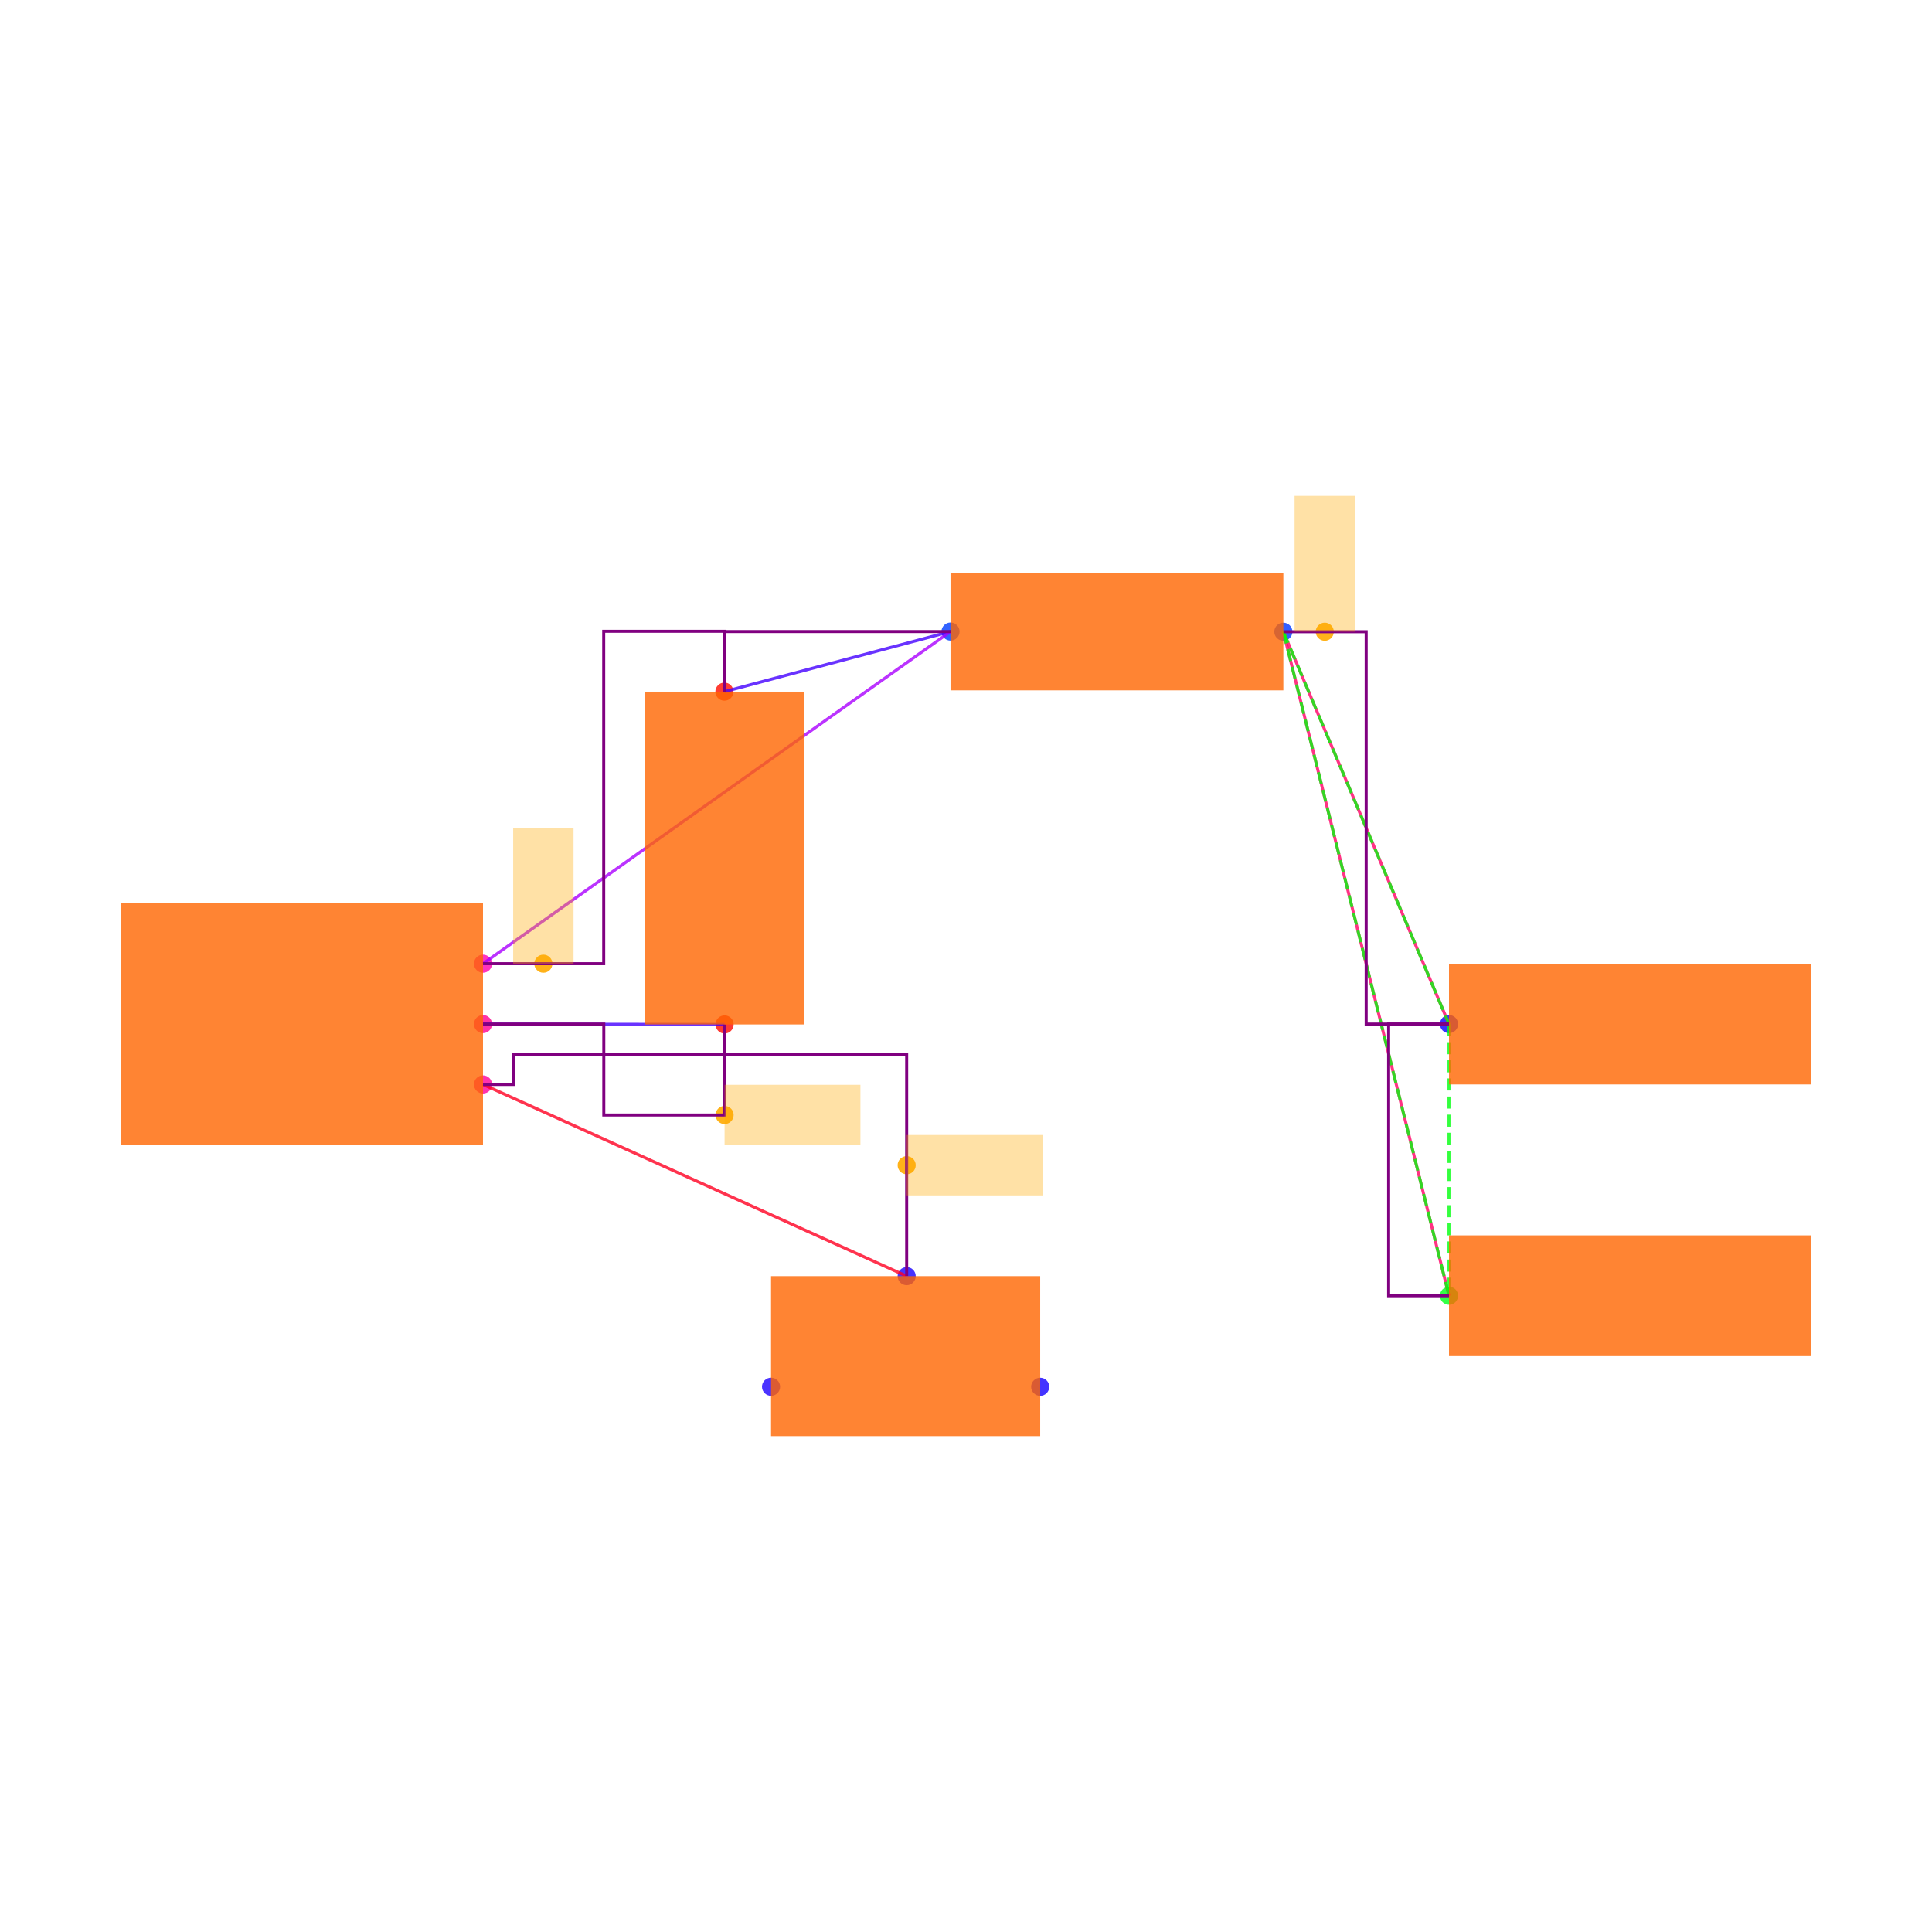
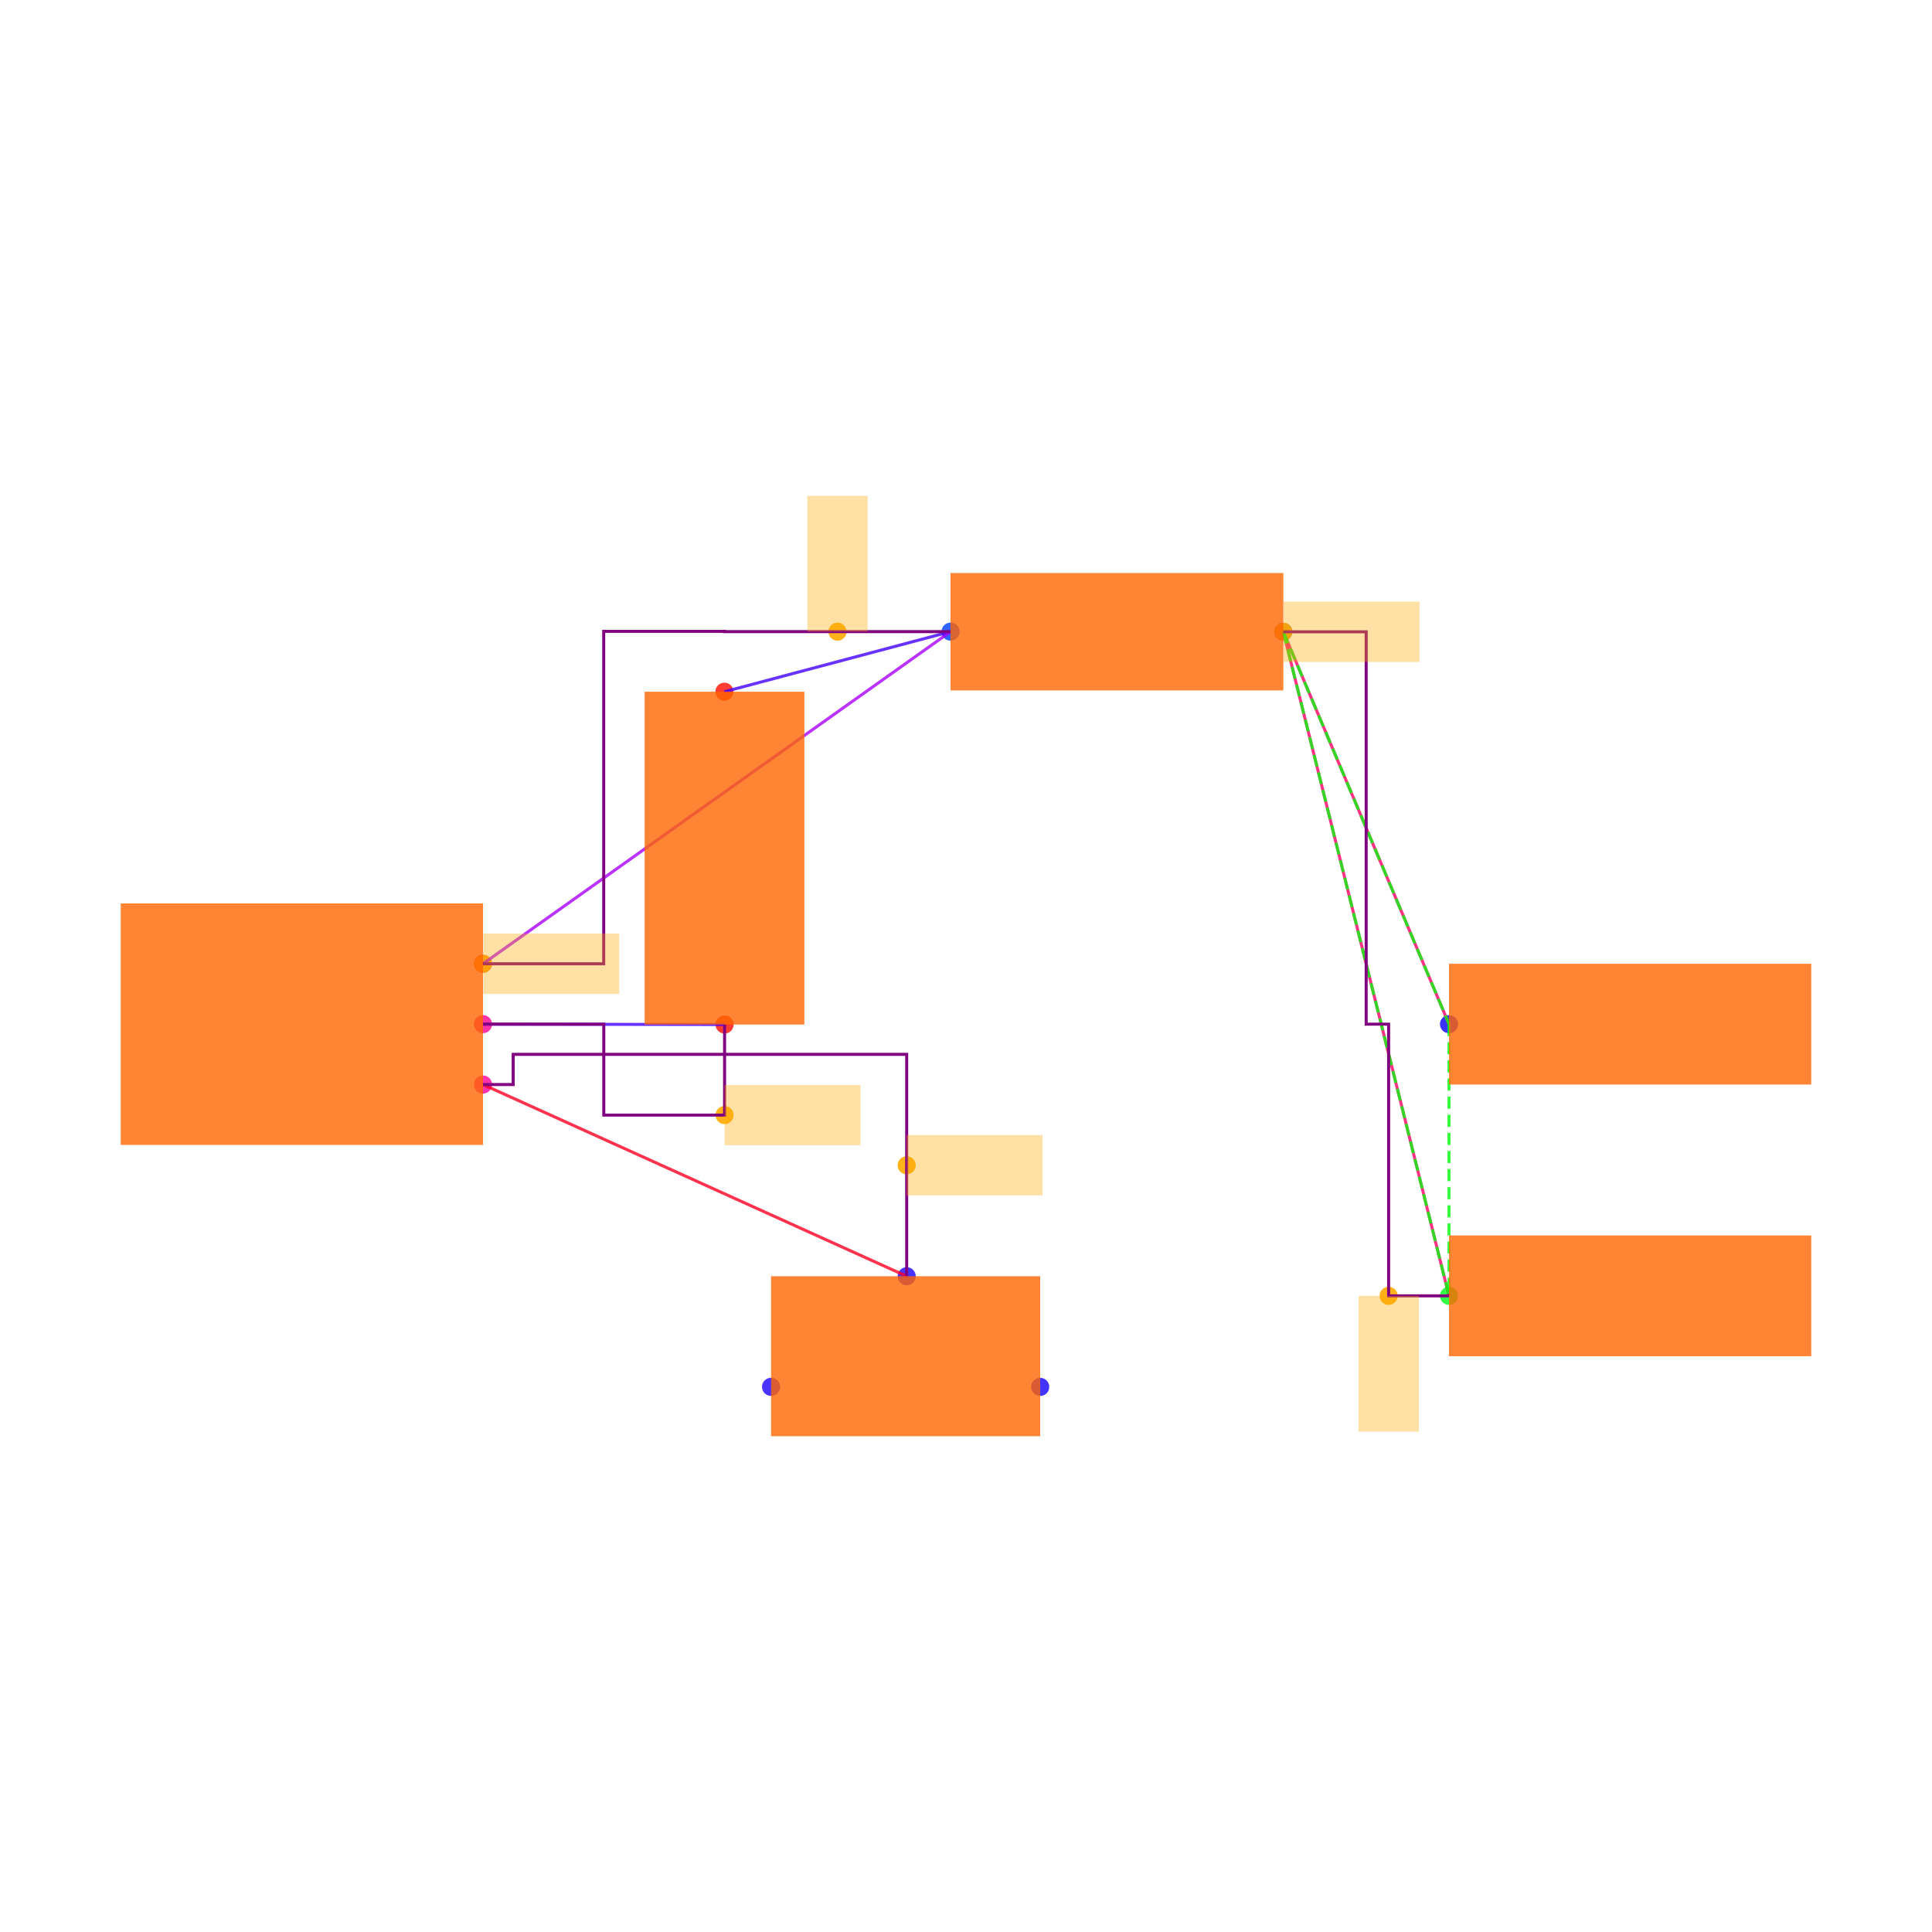
<svg xmlns="http://www.w3.org/2000/svg" width="640" height="640" viewBox="0 0 640 640">
  <rect width="100%" height="100%" fill="white" />
  <g>
-     <circle data-type="point" data-label="U1.6 x+" data-x="0.6000000000000001" data-y="-0.2" cx="160" cy="359.238" r="3" fill="hsl(324, 100%, 50%, 0.8)" />
+     <circle data-type="point" data-label="U1.6 x+" data-x="0.6000000000000001" data-y="-0.2" cx="160" cy="359.265" r="3" fill="hsl(324, 100%, 50%, 0.8)" />
  </g>
  <g>
-     <circle data-type="point" data-label="U1.8 x+" data-x="0.6000000000000001" data-y="0" cx="160" cy="339.238" r="3" fill="hsl(326, 100%, 50%, 0.8)" />
+     <circle data-type="point" data-label="U1.8 x+" data-x="0.6000000000000001" data-y="0" cx="160" cy="339.265" r="3" fill="hsl(326, 100%, 50%, 0.8)" />
  </g>
  <g>
-     <circle data-type="point" data-label="U1.1 x+" data-x="0.6000000000000001" data-y="0.2" cx="160" cy="319.238" r="3" fill="hsl(319, 100%, 50%, 0.8)" />
+     <circle data-type="point" data-label="U1.1 x+" data-x="0.6000000000000001" data-y="0.2" cx="160" cy="319.265" r="3" fill="hsl(319, 100%, 50%, 0.8)" />
  </g>
  <g>
-     <circle data-type="point" data-label="C2.1 y-" data-x="1.4002733499999995" data-y="-0.0012093000000001908" cx="240.027" cy="339.359" r="3" fill="hsl(2, 100%, 50%, 0.8)" />
+     <circle data-type="point" data-label="C2.1 y-" data-x="1.4002733499999995" data-y="-0.0012093000000001908" cx="240.027" cy="339.386" r="3" fill="hsl(2, 100%, 50%, 0.8)" />
  </g>
  <g>
-     <circle data-type="point" data-label="C2.2 y+" data-x="1.3997266500000003" data-y="1.1012093000000003" cx="239.973" cy="229.117" r="3" fill="hsl(3, 100%, 50%, 0.8)" />
+     <circle data-type="point" data-label="C2.2 y+" data-x="1.3997266500000003" data-y="1.1012093000000003" cx="239.973" cy="229.144" r="3" fill="hsl(3, 100%, 50%, 0.8)" />
  </g>
  <g>
-     <circle data-type="point" data-label="R1.1 x-" data-x="2.1487092999999997" data-y="1.3002732499999994" cx="314.871" cy="209.211" r="3" fill="hsl(226, 100%, 50%, 0.8)" />
+     <circle data-type="point" data-label="R1.1 x-" data-x="2.1487092999999997" data-y="1.3002732499999994" cx="314.871" cy="209.238" r="3" fill="hsl(226, 100%, 50%, 0.8)" />
  </g>
  <g>
-     <circle data-type="point" data-label="R1.2 x+" data-x="3.2512907000000006" data-y="1.2997267500000007" cx="425.129" cy="209.265" r="3" fill="hsl(227, 100%, 50%, 0.8)" />
+     <circle data-type="point" data-label="R1.2 x+" data-x="3.2512907000000006" data-y="1.2997267500000007" cx="425.129" cy="209.293" r="3" fill="hsl(227, 100%, 50%, 0.8)" />
  </g>
  <g>
-     <circle data-type="point" data-label="JP5.1 x-" data-x="3.8000000000000003" data-y="0" cx="480" cy="339.238" r="3" fill="hsl(242, 100%, 50%, 0.8)" />
+     <circle data-type="point" data-label="JP5.1 x-" data-x="3.8000000000000003" data-y="0" cx="480" cy="339.265" r="3" fill="hsl(242, 100%, 50%, 0.8)" />
  </g>
  <g>
-     <circle data-type="point" data-label="JP9.1 x-" data-x="3.8000000000000003" data-y="-0.9" cx="480" cy="429.238" r="3" fill="hsl(126, 100%, 50%, 0.8)" />
+     <circle data-type="point" data-label="JP9.1 x-" data-x="3.8000000000000003" data-y="-0.9" cx="480" cy="429.265" r="3" fill="hsl(126, 100%, 50%, 0.8)" />
  </g>
  <g>
-     <circle data-type="point" data-label="JP8.1 x+" data-x="2.4458007999999998" data-y="-1.2015872704999997" cx="344.58" cy="459.397" r="3" fill="hsl(245, 100%, 50%, 0.8)" />
+     <circle data-type="point" data-label="JP8.1 x+" data-x="2.4458007999999998" data-y="-1.2015872704999997" cx="344.58" cy="459.424" r="3" fill="hsl(245, 100%, 50%, 0.8)" />
  </g>
  <g>
-     <circle data-type="point" data-label="JP8.2 y+" data-x="2.0034928" data-y="-0.8350319000000007" cx="300.349" cy="422.741" r="3" fill="hsl(246, 100%, 50%, 0.8)" />
+     <circle data-type="point" data-label="JP8.2 y+" data-x="2.0034928" data-y="-0.8350319000000007" cx="300.349" cy="422.768" r="3" fill="hsl(246, 100%, 50%, 0.8)" />
  </g>
  <g>
-     <circle data-type="point" data-label="JP8.3 x-" data-x="1.5541992" data-y="-1.2014628704999997" cx="255.42" cy="459.384" r="3" fill="hsl(247, 100%, 50%, 0.8)" />
+     <circle data-type="point" data-label="JP8.3 x-" data-x="1.5541992" data-y="-1.2014628704999997" cx="255.42" cy="459.412" r="3" fill="hsl(247, 100%, 50%, 0.8)" />
  </g>
  <g>
-     <circle data-type="point" data-label="anchorPoint orientation: x+" data-x="2.0034928" data-y="-0.46751595000000035" cx="300.349" cy="385.99" r="3" fill="hsl(40, 100%, 50%, 0.9)" />
+     <circle data-type="point" data-label="" data-x="2.0034928" data-y="-0.46751595000000035" cx="300.349" cy="386.017" r="3" fill="hsl(40, 100%, 50%, 0.9)" />
  </g>
  <g>
-     <circle data-type="point" data-label="anchorPoint orientation: x+" data-x="1.4002733499999995" data-y="-0.30120930000000024" cx="240.027" cy="369.359" r="3" fill="hsl(40, 100%, 50%, 0.9)" />
+     <circle data-type="point" data-label="" data-x="1.4002733499999995" data-y="-0.30120930000000024" cx="240.027" cy="369.386" r="3" fill="hsl(40, 100%, 50%, 0.9)" />
  </g>
  <g>
-     <circle data-type="point" data-label="anchorPoint orientation: y+" data-x="0.7999316625000001" data-y="0.2" cx="179.993" cy="319.238" r="3" fill="hsl(40, 100%, 50%, 0.9)" />
+     <circle data-type="point" data-label="" data-x="1.774217975" data-y="1.3002732499999994" cx="277.422" cy="209.238" r="3" fill="hsl(40, 100%, 50%, 0.9)" />
  </g>
  <g>
-     <circle data-type="point" data-label="anchorPoint orientation: y+" data-x="3.3884680250000008" data-y="1.2997267500000007" cx="438.847" cy="209.265" r="3" fill="hsl(40, 100%, 50%, 0.9)" />
+     <circle data-type="point" data-label="" data-x="0.6000000000000001" data-y="0.2" cx="160" cy="319.265" r="3" fill="hsl(40, 100%, 50%, 0.9)" />
  </g>
  <g>
-     <polyline data-points="1.4002733499999995,-0.0012093000000001908 0.6000000000000001,0" data-type="line" data-label="" points="240.027,339.359 160,339.238" fill="none" stroke="hsl(256, 100%, 50%, 0.8)" stroke-width="1" />
+     <circle data-type="point" data-label="" data-x="3.6000000000000005" data-y="-0.9" cx="460" cy="429.265" r="3" fill="hsl(40, 100%, 50%, 0.9)" />
  </g>
  <g>
-     <polyline data-points="1.3997266500000003,1.1012093000000003 2.1487092999999997,1.3002732499999994" data-type="line" data-label="" points="239.973,229.117 314.871,209.211" fill="none" stroke="hsl(256, 100%, 50%, 0.8)" stroke-width="1" />
+     <circle data-type="point" data-label="" data-x="3.2512907000000006" data-y="1.2997267500000007" cx="425.129" cy="209.293" r="3" fill="hsl(40, 100%, 50%, 0.9)" />
  </g>
  <g>
-     <polyline data-points="2.1487092999999997,1.3002732499999994 0.6000000000000001,0.2" data-type="line" data-label="" points="314.871,209.211 160,319.238" fill="none" stroke="hsl(280, 100%, 50%, 0.8)" stroke-width="1" />
+     <polyline data-points="1.4002733499999995,-0.0012093000000001908 0.6000000000000001,0" data-type="line" data-label="" points="240.027,339.386 160,339.265" fill="none" stroke="hsl(256, 100%, 50%, 0.8)" stroke-width="1" />
  </g>
  <g>
-     <polyline data-points="3.8000000000000003,0 3.2512907000000006,1.2997267500000007" data-type="line" data-label="" points="480,339.238 425.129,209.265" fill="none" stroke="hsl(336, 100%, 50%, 0.8)" stroke-width="1" />
+     <polyline data-points="1.3997266500000003,1.1012093000000003 2.1487092999999997,1.3002732499999994" data-type="line" data-label="" points="239.973,229.144 314.871,209.238" fill="none" stroke="hsl(256, 100%, 50%, 0.8)" stroke-width="1" />
  </g>
  <g>
-     <polyline data-points="3.8000000000000003,-0.9 3.2512907000000006,1.2997267500000007" data-type="line" data-label="" points="480,429.238 425.129,209.265" fill="none" stroke="hsl(336, 100%, 50%, 0.8)" stroke-width="1" />
+     <polyline data-points="2.1487092999999997,1.3002732499999994 0.6000000000000001,0.2" data-type="line" data-label="" points="314.871,209.238 160,319.265" fill="none" stroke="hsl(280, 100%, 50%, 0.8)" stroke-width="1" />
  </g>
  <g>
-     <polyline data-points="2.0034928,-0.8350319000000007 0.6000000000000001,-0.2" data-type="line" data-label="" points="300.349,422.741 160,359.238" fill="none" stroke="hsl(352, 100%, 50%, 0.8)" stroke-width="1" />
+     <polyline data-points="3.8000000000000003,0 3.2512907000000006,1.2997267500000007" data-type="line" data-label="" points="480,339.265 425.129,209.293" fill="none" stroke="hsl(336, 100%, 50%, 0.8)" stroke-width="1" />
  </g>
  <g>
-     <polyline data-points="3.2512907000000006,1.2997267500000007 3.8000000000000003,0" data-type="line" data-label="" points="425.129,209.265 480,339.238" fill="none" stroke="hsl(123, 100%, 50%, 0.8)" stroke-width="1" stroke-dasharray="4 2" />
+     <polyline data-points="3.8000000000000003,-0.9 3.2512907000000006,1.2997267500000007" data-type="line" data-label="" points="480,429.265 425.129,209.293" fill="none" stroke="hsl(336, 100%, 50%, 0.8)" stroke-width="1" />
  </g>
  <g>
-     <polyline data-points="3.2512907000000006,1.2997267500000007 3.8000000000000003,-0.9" data-type="line" data-label="" points="425.129,209.265 480,429.238" fill="none" stroke="hsl(123, 100%, 50%, 0.8)" stroke-width="1" stroke-dasharray="4 2" />
+     <polyline data-points="2.0034928,-0.8350319000000007 0.6000000000000001,-0.2" data-type="line" data-label="" points="300.349,422.768 160,359.265" fill="none" stroke="hsl(352, 100%, 50%, 0.8)" stroke-width="1" />
  </g>
  <g>
-     <polyline data-points="3.8000000000000003,0 3.8000000000000003,-0.9" data-type="line" data-label="" points="480,339.238 480,429.238" fill="none" stroke="hsl(123, 100%, 50%, 0.8)" stroke-width="1" stroke-dasharray="4 2" />
+     <polyline data-points="3.2512907000000006,1.2997267500000007 3.8000000000000003,0" data-type="line" data-label="" points="425.129,209.293 480,339.265" fill="none" stroke="hsl(123, 100%, 50%, 0.8)" stroke-width="1" stroke-dasharray="4 2" />
  </g>
  <g>
-     <polyline data-points="1.4002733499999995,-0.0012093000000001908 1.4002733499999995,-0.30120930000000024 1.0001366749999998,-0.30120930000000024 1.0001366749999998,0 0.6000000000000001,0" data-type="line" data-label="" points="240.027,339.359 240.027,369.359 200.014,369.359 200.014,339.238 160,339.238" fill="none" stroke="purple" stroke-width="1" />
+     <polyline data-points="3.2512907000000006,1.2997267500000007 3.8000000000000003,-0.9" data-type="line" data-label="" points="425.129,209.293 480,429.265" fill="none" stroke="hsl(123, 100%, 50%, 0.8)" stroke-width="1" stroke-dasharray="4 2" />
  </g>
  <g>
-     <polyline data-points="2.1487092999999997,1.3002732499999994 1.3997266500000003,1.3002732499999994 1.3997266500000003,1.1012093000000003" data-type="line" data-label="" points="314.871,209.211 239.973,209.211 239.973,229.117" fill="none" stroke="purple" stroke-width="1" />
+     <polyline data-points="3.8000000000000003,0 3.8000000000000003,-0.9" data-type="line" data-label="" points="480,339.265 480,429.265" fill="none" stroke="hsl(123, 100%, 50%, 0.8)" stroke-width="1" stroke-dasharray="4 2" />
  </g>
  <g>
-     <polyline data-points="0.6000000000000001,0.2 0.9998633250000002,0.2 0.9998633250000002,1.3012093000000002 1.3997266500000003,1.3012093000000002 1.3997266500000003,1.1012093000000003" data-type="line" data-label="" points="160,319.238 199.986,319.238 199.986,209.117 239.973,209.117 239.973,229.117" fill="none" stroke="purple" stroke-width="1" />
+     <polyline data-points="1.4002733499999995,-0.0012093000000001908 1.4002733499999995,-0.30120930000000024 1.0001366749999998,-0.30120930000000024 1.0001366749999998,0 0.6000000000000001,0" data-type="line" data-label="" points="240.027,339.386 240.027,369.386 200.014,369.386 200.014,339.265 160,339.265" fill="none" stroke="purple" stroke-width="1" />
  </g>
  <g>
-     <polyline data-points="3.8000000000000003,-0.9 3.6000000000000005,-0.9 3.6000000000000005,0 3.8000000000000003,0" data-type="line" data-label="" points="480,429.238 460,429.238 460,339.238 480,339.238" fill="none" stroke="purple" stroke-width="1" />
+     <polyline data-points="2.1487092999999997,1.3002732499999994 1.3997266500000003,1.3002732499999994 1.3997266500000003,1.3012093000000002 0.9998633250000002,1.3012093000000002 0.9998633250000002,0.2 0.6000000000000001,0.2" data-type="line" data-label="" points="314.871,209.238 239.973,209.238 239.973,209.144 199.986,209.144 199.986,319.265 160,319.265" fill="none" stroke="purple" stroke-width="1" />
  </g>
  <g>
-     <polyline data-points="3.2512907000000006,1.2997267500000007 3.5256453500000005,1.2997267500000007 3.5256453500000005,0 3.8000000000000003,0" data-type="line" data-label="" points="425.129,209.265 452.565,209.265 452.565,339.238 480,339.238" fill="none" stroke="purple" stroke-width="1" />
+     <polyline data-points="3.8000000000000003,-0.9 3.6000000000000005,-0.9 3.6000000000000005,0 3.5256453500000005,0 3.5256453500000005,1.2997267500000007 3.2512907000000006,1.2997267500000007" data-type="line" data-label="" points="480,429.265 460,429.265 460,339.265 452.565,339.265 452.565,209.293 425.129,209.293" fill="none" stroke="purple" stroke-width="1" />
  </g>
  <g>
-     <polyline data-points="2.0034928,-0.8350319000000007 2.0034928,-0.1 0.7000000000000001,-0.1 0.7000000000000001,-0.2 0.6000000000000001,-0.2" data-type="line" data-label="" points="300.349,422.741 300.349,349.238 170,349.238 170,359.238 160,359.238" fill="none" stroke="purple" stroke-width="1" />
+     <polyline data-points="2.0034928,-0.8350319000000007 2.0034928,-0.1 0.7000000000000001,-0.1 0.7000000000000001,-0.2 0.6000000000000001,-0.2" data-type="line" data-label="" points="300.349,422.768 300.349,349.265 170,349.265 170,359.265 160,359.265" fill="none" stroke="purple" stroke-width="1" />
  </g>
  <g>
-     <rect data-type="rect" data-label="schematic_component_0" data-x="0" data-y="0" x="40" y="299.238" width="120" height="80" fill="hsl(24, 100%, 50%, 0.8)" stroke="black" stroke-width="0.01" />
+     <rect data-type="rect" data-label="schematic_component_0" data-x="0" data-y="0" x="40" y="299.265" width="120" height="80" fill="hsl(24, 100%, 50%, 0.8)" stroke="black" stroke-width="0.01" />
  </g>
  <g>
-     <rect data-type="rect" data-label="schematic_component_1" data-x="1.4" data-y="0.55" x="213.542" y="229.117" width="52.917" height="110.242" fill="hsl(24, 100%, 50%, 0.8)" stroke="black" stroke-width="0.01" />
+     <rect data-type="rect" data-label="schematic_component_1" data-x="1.4" data-y="0.55" x="213.542" y="229.144" width="52.917" height="110.242" fill="hsl(24, 100%, 50%, 0.8)" stroke="black" stroke-width="0.01" />
  </g>
  <g>
-     <rect data-type="rect" data-label="schematic_component_2" data-x="2.7" data-y="1.3" x="314.871" y="189.792" width="110.258" height="38.891" fill="hsl(24, 100%, 50%, 0.8)" stroke="black" stroke-width="0.01" />
+     <rect data-type="rect" data-label="schematic_component_2" data-x="2.7" data-y="1.3" x="314.871" y="189.82" width="110.258" height="38.891" fill="hsl(24, 100%, 50%, 0.8)" stroke="black" stroke-width="0.01" />
  </g>
  <g>
-     <rect data-type="rect" data-label="schematic_component_3" data-x="4.4" data-y="0" x="480" y="319.238" width="120" height="40" fill="hsl(24, 100%, 50%, 0.8)" stroke="black" stroke-width="0.01" />
+     <rect data-type="rect" data-label="schematic_component_3" data-x="4.4" data-y="0" x="480" y="319.265" width="120" height="40" fill="hsl(24, 100%, 50%, 0.8)" stroke="black" stroke-width="0.01" />
  </g>
  <g>
-     <rect data-type="rect" data-label="schematic_component_4" data-x="4.4" data-y="-0.9" x="480" y="409.238" width="120" height="40" fill="hsl(24, 100%, 50%, 0.8)" stroke="black" stroke-width="0.01" />
+     <rect data-type="rect" data-label="schematic_component_4" data-x="4.4" data-y="-0.9" x="480" y="409.265" width="120" height="40" fill="hsl(24, 100%, 50%, 0.8)" stroke="black" stroke-width="0.01" />
  </g>
  <g>
-     <rect data-type="rect" data-label="schematic_component_5" data-x="2" data-y="-1.1" x="255.42" y="422.741" width="89.16" height="52.994" fill="hsl(24, 100%, 50%, 0.8)" stroke="black" stroke-width="0.01" />
+     <rect data-type="rect" data-label="schematic_component_5" data-x="2" data-y="-1.1" x="255.42" y="422.768" width="89.16" height="52.994" fill="hsl(24, 100%, 50%, 0.8)" stroke="black" stroke-width="0.01" />
  </g>
  <g>
-     <rect data-type="rect" data-label="netId: solderjumper.JP8 &gt; port.pin2 to .U1 &gt; .pin6 globalConnNetId: connectivity_net3" data-x="2.2284928" data-y="-0.46751595000000035" x="300.349" y="375.99" width="45" height="20" fill="hsl(40, 100%, 50%, 0.35)" stroke="black" stroke-width="0.01" />
+     <rect data-type="rect" data-label="netId: solderjumper.JP8 &gt; port.pin2 to .U1 &gt; .pin6 globalConnNetId: connectivity_net3" data-x="2.2284928" data-y="-0.46751595000000035" x="300.349" y="376.017" width="45" height="20" fill="hsl(40, 100%, 50%, 0.35)" stroke="black" stroke-width="0.01" />
  </g>
  <g>
-     <rect data-type="rect" data-label="netId: capacitor.C2 &gt; port.pin1 to .U1 &gt; .pin8 globalConnNetId: connectivity_net0" data-x="1.6252733499999996" data-y="-0.30120930000000024" x="240.027" y="359.359" width="45" height="20" fill="hsl(40, 100%, 50%, 0.35)" stroke="black" stroke-width="0.01" />
+     <rect data-type="rect" data-label="netId: capacitor.C2 &gt; port.pin1 to .U1 &gt; .pin8 globalConnNetId: connectivity_net0" data-x="1.6252733499999996" data-y="-0.30120930000000024" x="240.027" y="359.386" width="45" height="20" fill="hsl(40, 100%, 50%, 0.35)" stroke="black" stroke-width="0.01" />
  </g>
  <g>
-     <rect data-type="rect" data-label="netId: resistor.R1 &gt; port.pin1 to .U1 &gt; .pin1 globalConnNetId: connectivity_net1" data-x="0.7999316625000001" data-y="0.42500000000000004" x="169.993" y="274.238" width="20" height="45" fill="hsl(40, 100%, 50%, 0.35)" stroke="black" stroke-width="0.01" />
+     <rect data-type="rect" data-label="netId: resistor.R1 &gt; port.pin1 to .U1 &gt; .pin1 globalConnNetId: connectivity_net1" data-x="1.774217975" data-y="1.5252732499999995" x="267.422" y="164.238" width="20" height="45" fill="hsl(40, 100%, 50%, 0.35)" stroke="black" stroke-width="0.01" />
  </g>
  <g>
-     <rect data-type="rect" data-label="netId: PAD globalConnNetId: connectivity_net2" data-x="3.3884680250000008" data-y="1.5247267500000008" x="428.847" y="164.265" width="20" height="45" fill="hsl(40, 100%, 50%, 0.35)" stroke="black" stroke-width="0.01" />
+     <rect data-type="rect" data-label="netId: resistor.R1 &gt; port.pin1 to .U1 &gt; .pin1 globalConnNetId: connectivity_net1" data-x="0.8260000000000001" data-y="0.2" x="160.1" y="309.265" width="45" height="20" fill="hsl(40, 100%, 50%, 0.35)" stroke="black" stroke-width="0.01" />
+   </g>
+   <g>
+     <rect data-type="rect" data-label="netId: PAD globalConnNetId: connectivity_net2" data-x="3.6000000000000005" data-y="-1.125" x="450" y="429.265" width="20" height="45" fill="hsl(40, 100%, 50%, 0.35)" stroke="black" stroke-width="0.01" />
+   </g>
+   <g>
+     <rect data-type="rect" data-label="netId: PAD globalConnNetId: connectivity_net2" data-x="3.4772907000000006" data-y="1.2997267500000007" x="425.229" y="199.293" width="45" height="20" fill="hsl(40, 100%, 50%, 0.35)" stroke="black" stroke-width="0.01" />
  </g>
  <g id="crosshair" style="display: none">
    <line id="crosshair-h" y1="0" y2="640" stroke="#666" stroke-width="0.5" />
    <line id="crosshair-v" x1="0" x2="640" stroke="#666" stroke-width="0.5" />
    <text id="coordinates" font-family="monospace" font-size="12" fill="#666" />
  </g>
</svg>
